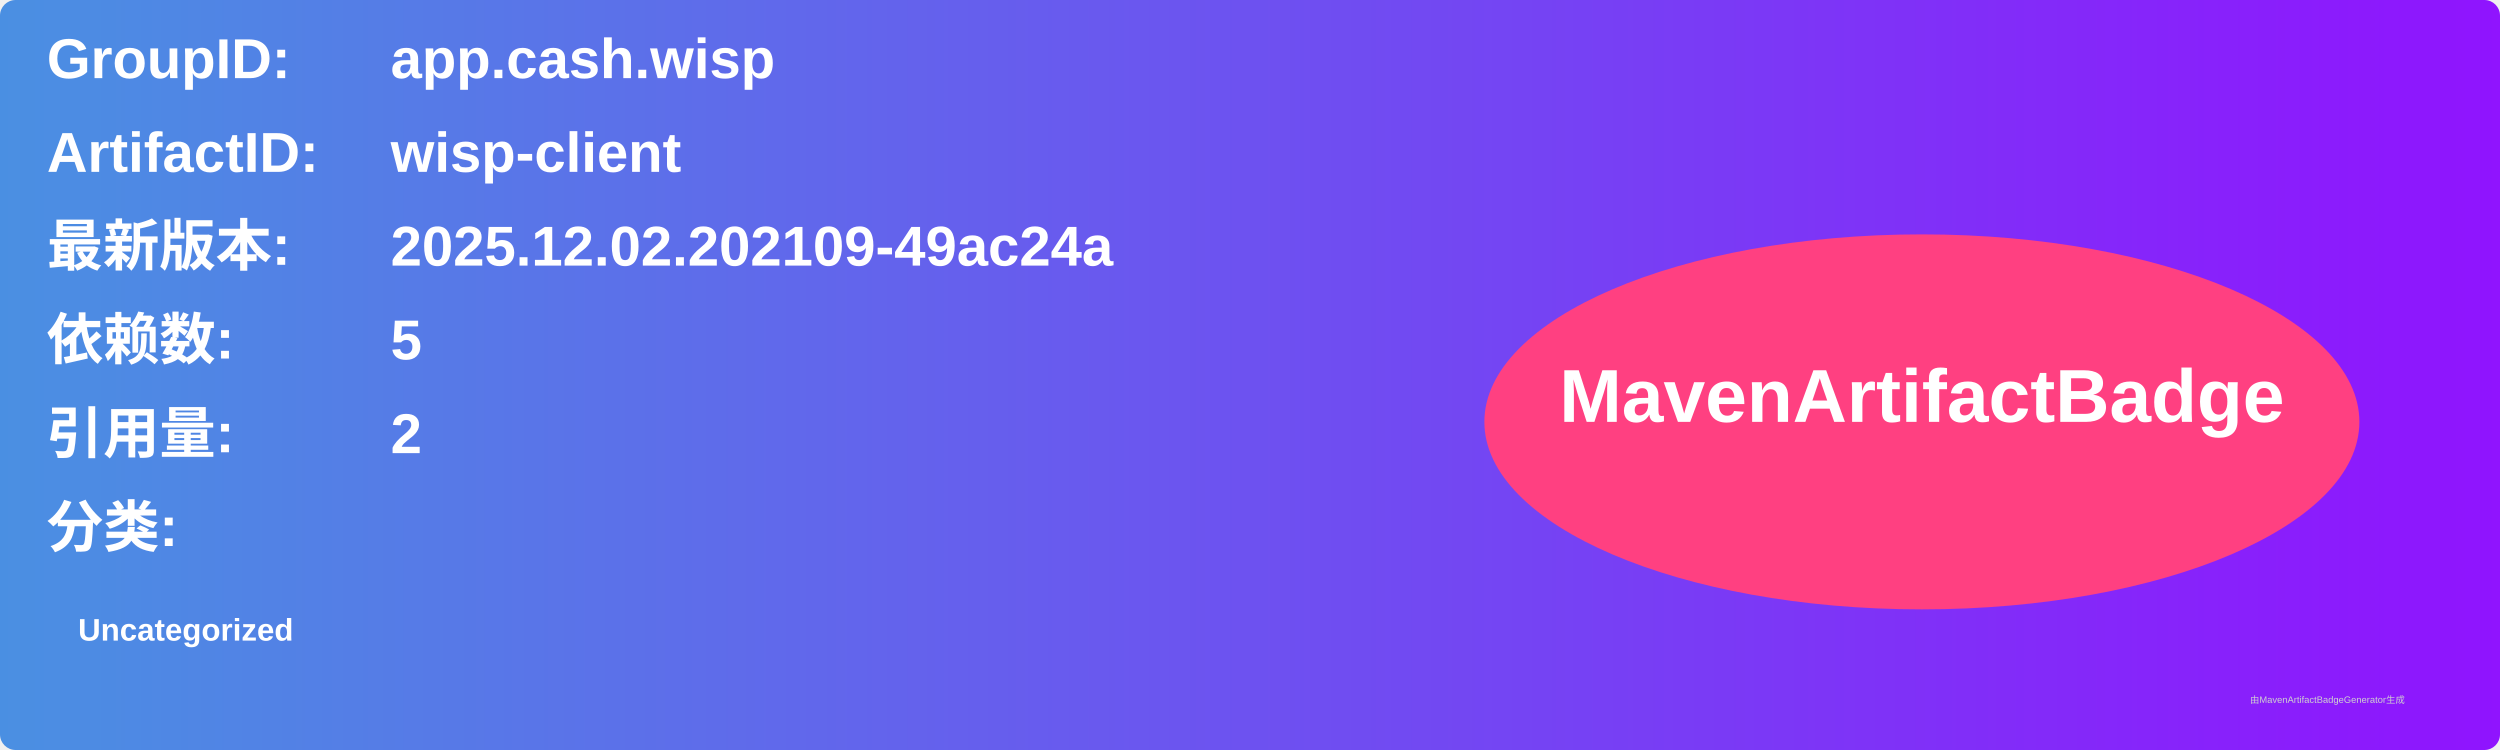
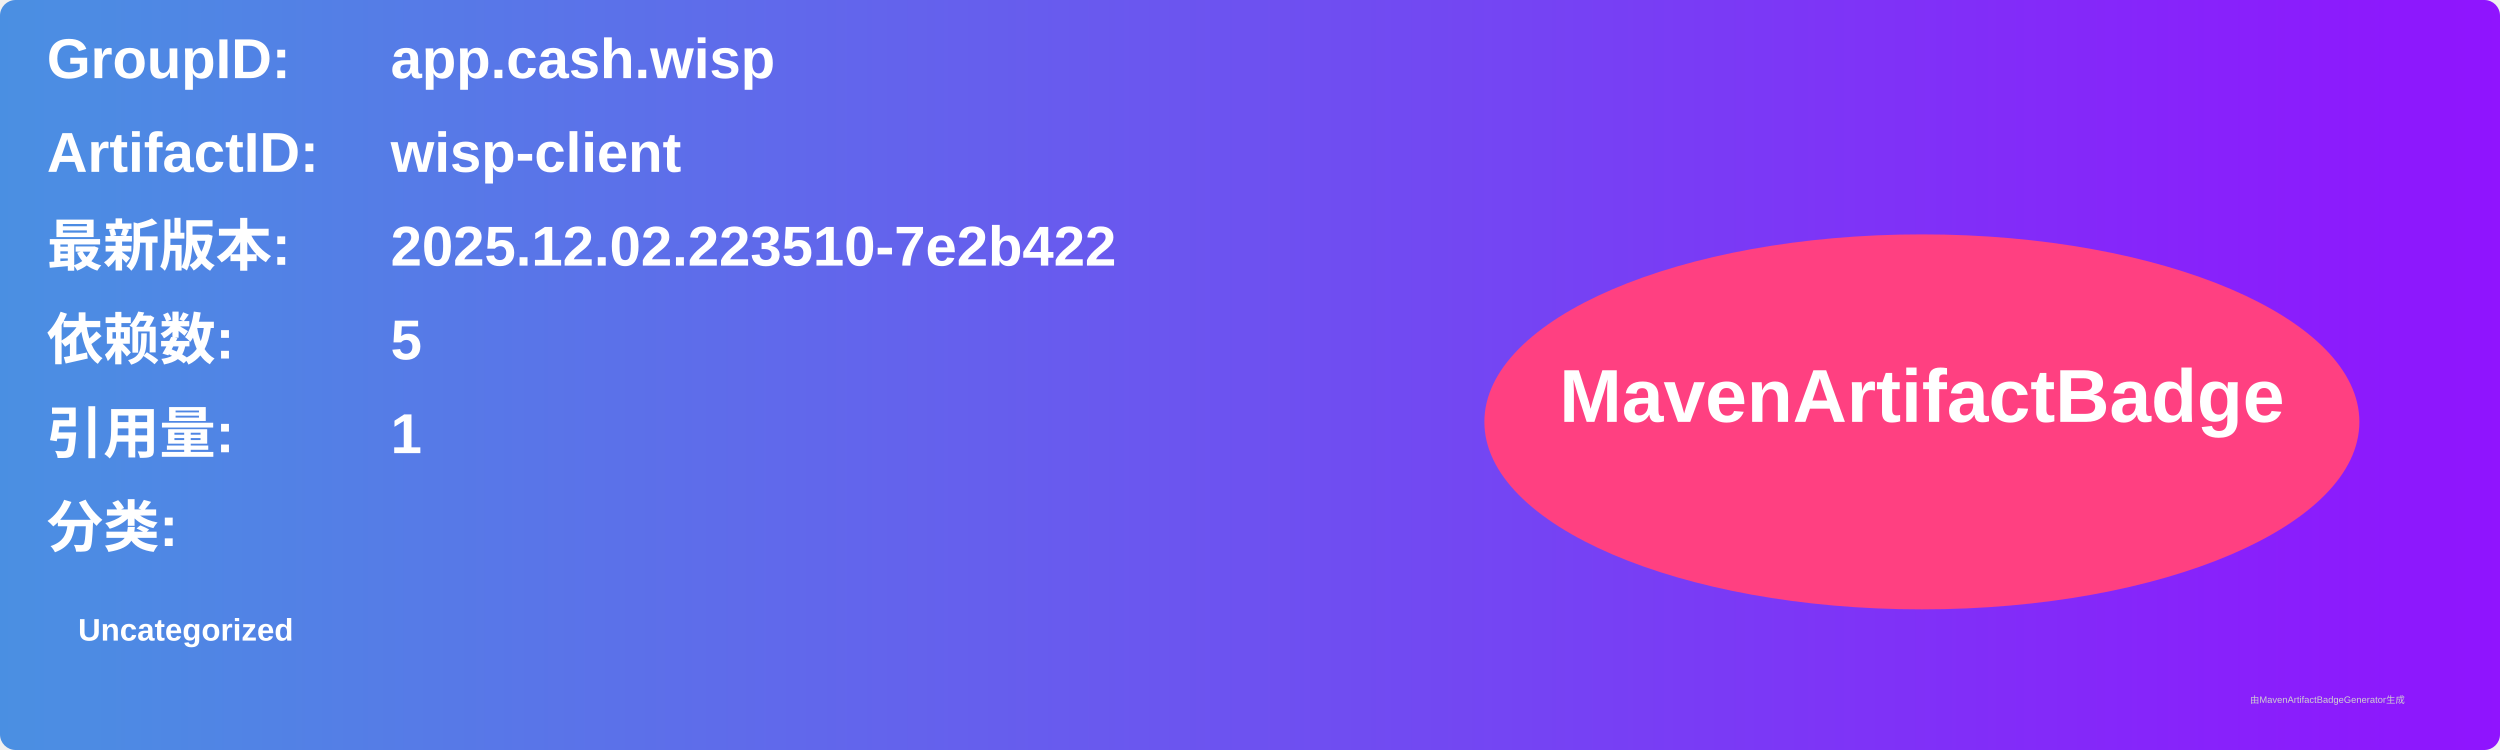
<svg xmlns="http://www.w3.org/2000/svg" width="800" height="240" viewBox="0 0 800 240">
  <linearGradient id="grad" x1="0%" y1="0%" x2="100%" y2="0%">
    <stop offset="0%" stop-color="#4a90e2" />
    <stop offset="100%" stop-color="#9013fe" />
  </linearGradient>
  <rect width="100%" height="100%" rx="5" ry="5" fill="url(#grad)" />
  <g transform="translate(15, 15)">
    <text x="0" y="10" font-family="Arial" font-size="18" fill="white" font-weight="bold" width="260">GroupID:</text>
    <text x="110" y="10" font-family="Arial" font-size="18" fill="white" font-weight="bold" width="460">app.cash.wisp</text>
    <text x="0" y="40" font-family="Arial" font-size="18" fill="white" font-weight="bold" width="260">ArtifactID:</text>
    <text x="110" y="40" font-family="Arial" font-size="18" fill="white" font-weight="bold" width="460">wisp-client</text>
    <text x="0" y="70" font-family="Arial" font-size="18" fill="white" font-weight="bold">最新版本:</text>
    <text x="110" y="70" font-family="Arial" font-size="18" fill="white" font-weight="bold">
-       <tspan font-weight="bold">2025.12.02.202109-49ac24a</tspan>
+       <tspan font-weight="bold">2025.12.02.223510-7e2b422</tspan>
    </text>
    <text x="0" y="100" font-family="Arial" font-size="18" fill="white" font-weight="bold">依赖数: </text>
    <text x="110" y="100" font-family="Arial" font-size="18" fill="white">
      <tspan font-weight="bold">5</tspan>
    </text>
    <text x="0" y="130" font-family="Arial" font-size="18" fill="white" font-weight="bold">引用量: </text>
    <text x="110" y="130" font-family="Arial" font-size="18" fill="white">
-       <tspan font-weight="bold">2</tspan>
+       <tspan font-weight="bold">1</tspan>
    </text>
    <text x="0" y="160" font-family="Arial" font-size="18" fill="white" font-weight="bold">分类:</text>
    <text x="10" y="190" font-family="Arial" font-size="10" fill="white">
      <tspan font-weight="bold">Uncategorized</tspan>
    </text>
    <ellipse cx="600" cy="120" rx="140" ry="60" fill="#ff4081" />
    <text x="600" y="120" text-anchor="middle" font-family="Arial" font-size="24" fill="white" font-weight="bold">MavenArtifactBadge</text>
  </g>
  <text x="720" y="225" font-family="Arial" font-size="3" fill="#d0d0d0">由MavenArtifactBadgeGenerator生成</text>
</svg>
